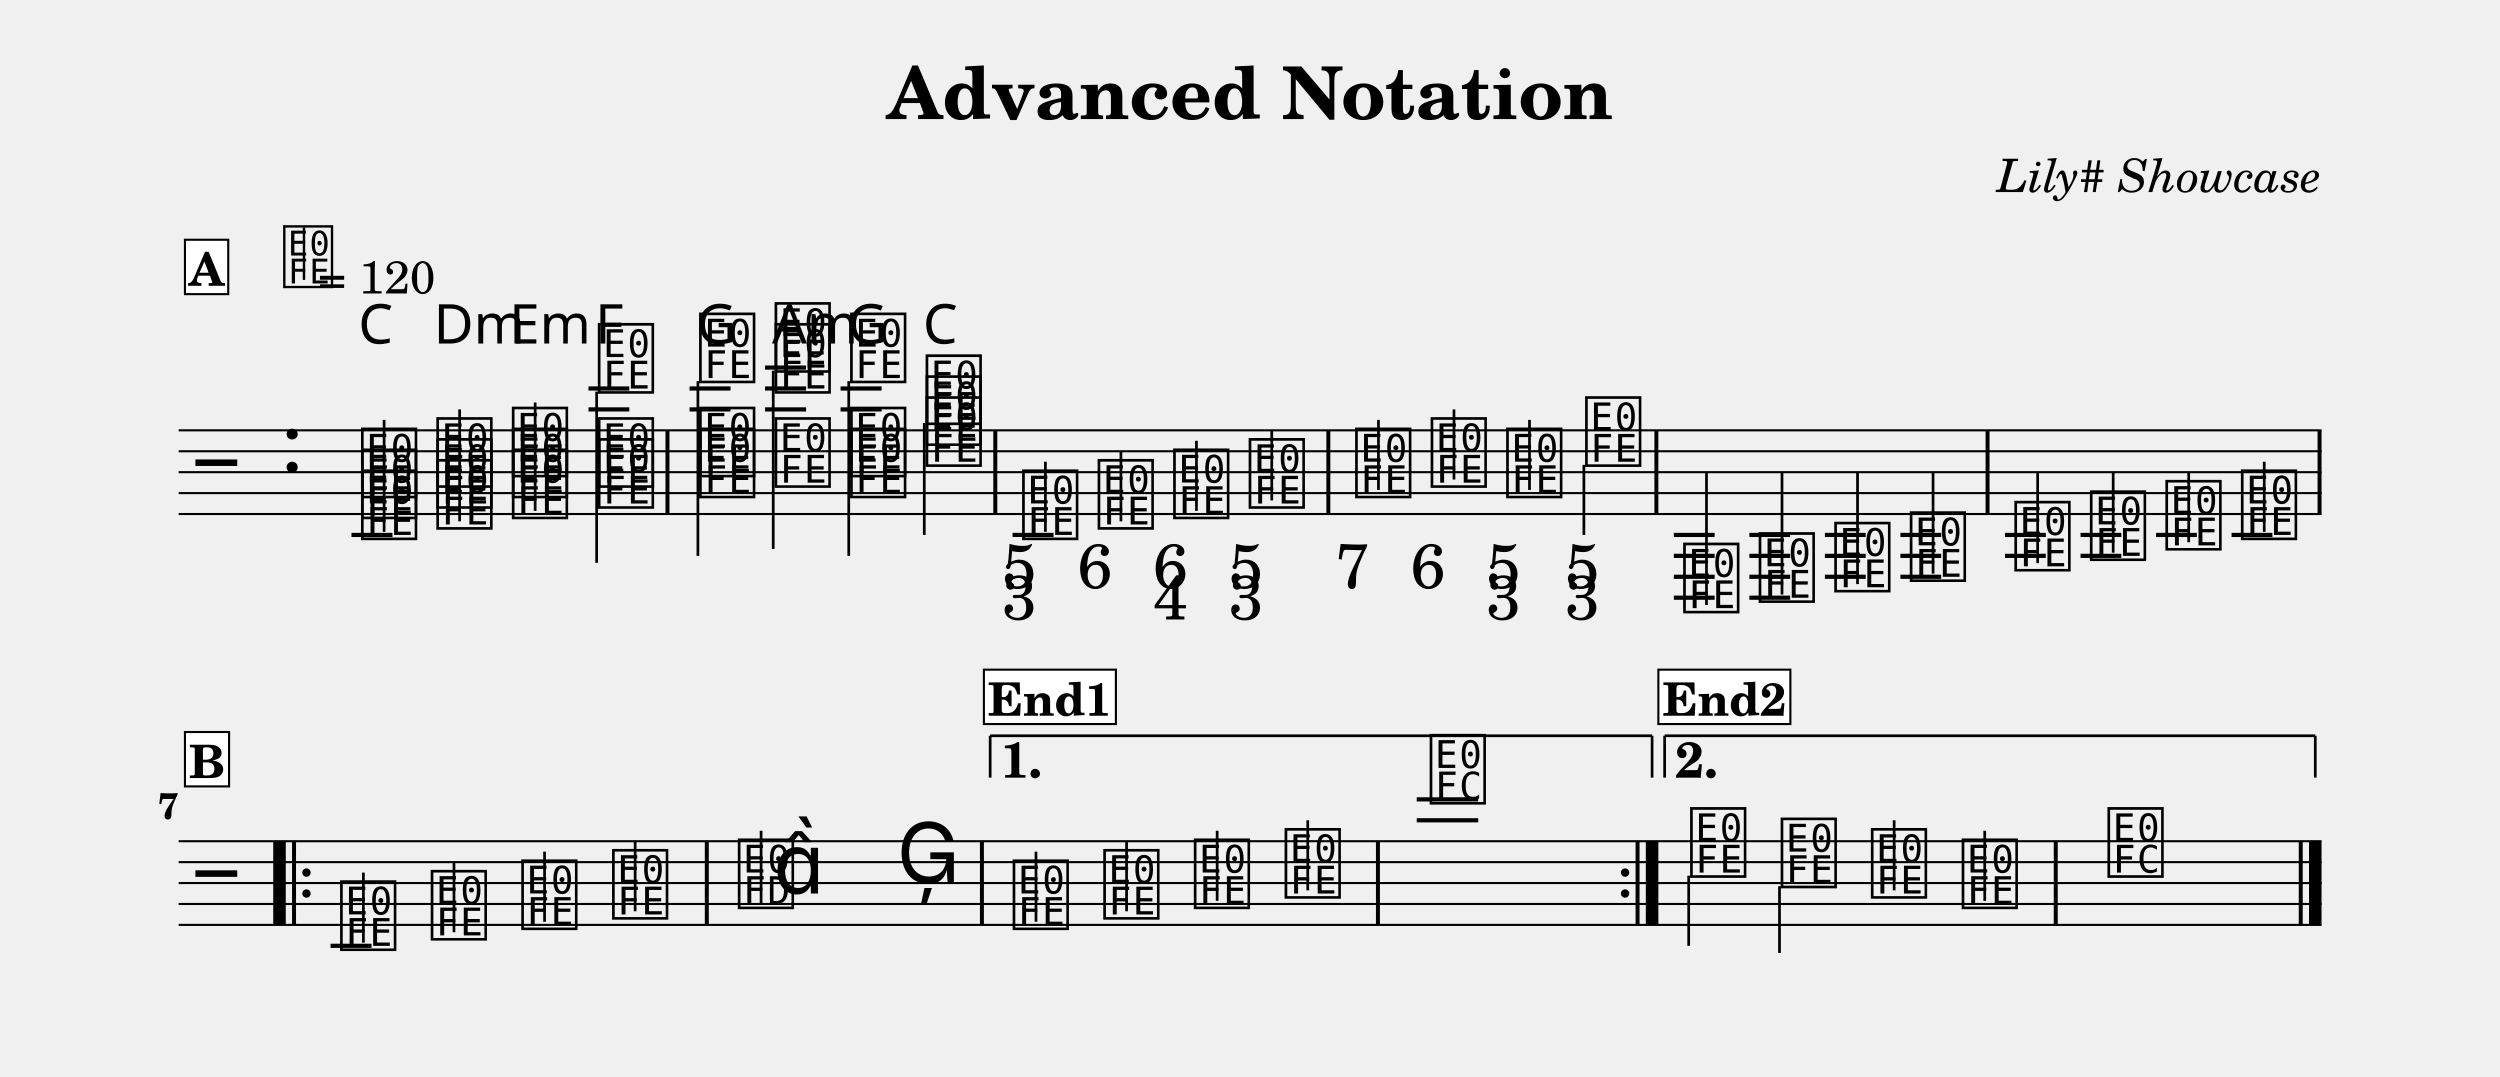
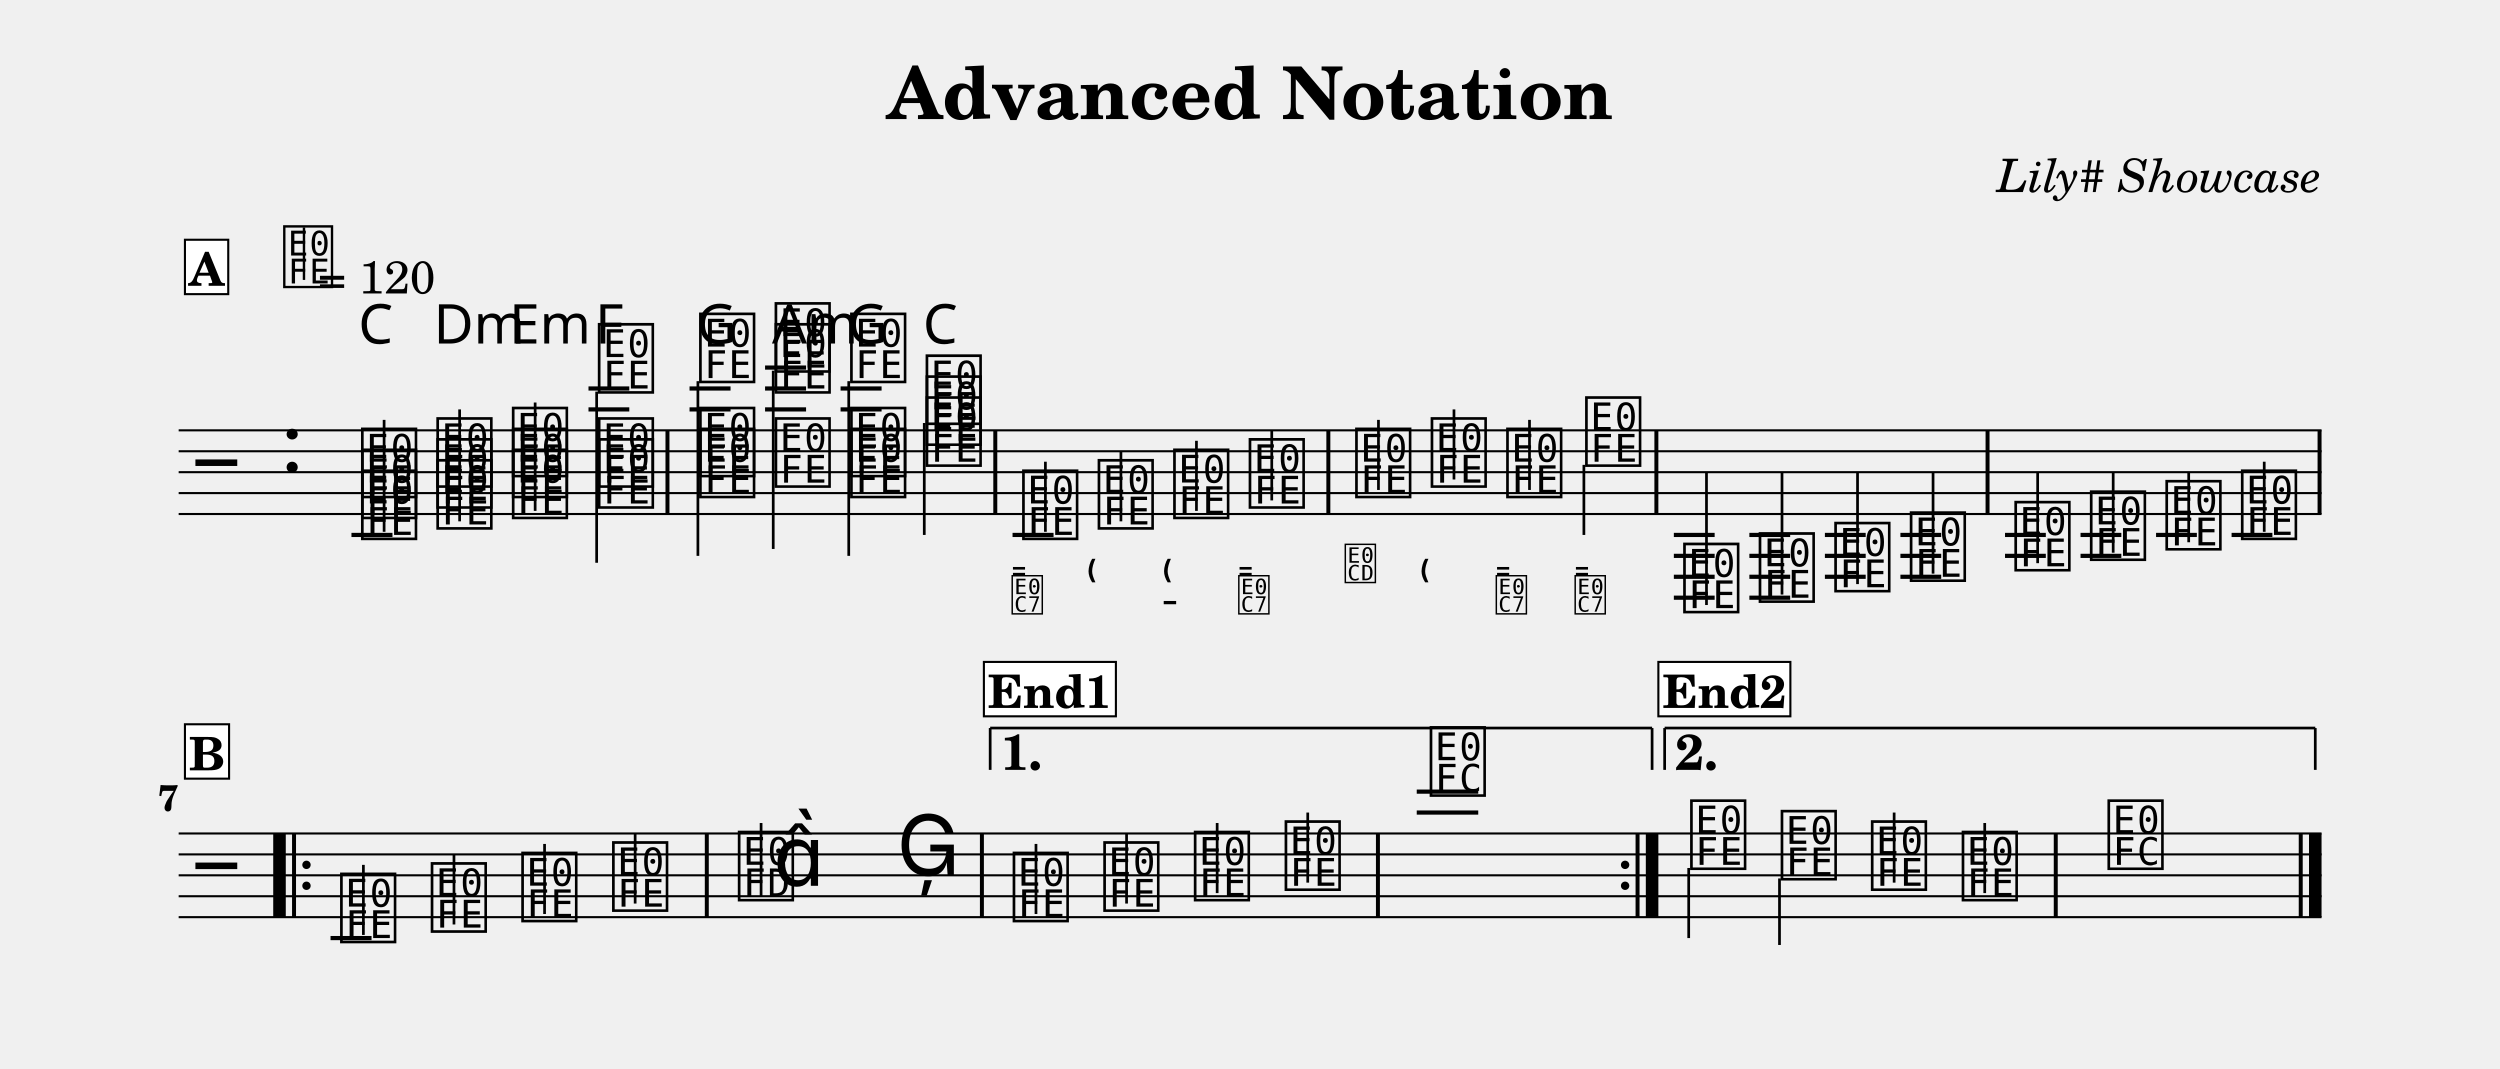
- <svg xmlns="http://www.w3.org/2000/svg" width="1195.0" height="514.5" viewBox="0 0 119.50 51.45" font-family="TeX Gyre Schola, serif">
+ <svg xmlns="http://www.w3.org/2000/svg" width="1195.0" height="510.7" viewBox="0 0 119.50 51.07" font-family="TeX Gyre Schola, serif">
  <style>
  @font-face { font-family: 'Emmentaler'; src: local('Emmentaler'); }
  .music { font-family: 'Emmentaler', serif; }
</style>
  <text x="59.75" y="5.69" font-size="3.49" font-weight="bold" text-anchor="middle" data-pos="86">Advanced Notation</text>
  <text x="110.97" y="9.18" font-size="2.20" font-style="italic" text-anchor="end" data-pos="115">Lily# Showcase</text>
  <g transform="translate(8.54,0.00) scale(1,1)">
    <line x1="0.00" y1="20.57" x2="102.43" y2="20.57" stroke="#000000" stroke-width="0.100" />
    <line x1="0.00" y1="21.57" x2="102.43" y2="21.57" stroke="#000000" stroke-width="0.100" />
    <line x1="0.00" y1="22.57" x2="102.43" y2="22.57" stroke="#000000" stroke-width="0.100" />
    <line x1="0.00" y1="23.57" x2="102.43" y2="23.57" stroke="#000000" stroke-width="0.100" />
    <line x1="0.00" y1="24.57" x2="102.43" y2="24.57" stroke="#000000" stroke-width="0.100" />
    <text class="music" x="0.80" y="23.57" font-size="4.00"></text>
    <text class="music" x="4.88" y="22.57" font-size="4.00" data-pos="143"></text>
    <line x1="8.26" y1="25.57" x2="10.22" y2="25.57" stroke="#000000" stroke-width="0.200" />
    <line x1="19.59" y1="19.57" x2="21.54" y2="19.57" stroke="#000000" stroke-width="0.200" />
    <line x1="19.59" y1="18.57" x2="21.54" y2="18.57" stroke="#000000" stroke-width="0.200" />
    <line x1="24.42" y1="19.57" x2="26.38" y2="19.57" stroke="#000000" stroke-width="0.200" />
    <line x1="24.42" y1="18.57" x2="26.38" y2="18.57" stroke="#000000" stroke-width="0.200" />
    <line x1="28.03" y1="19.57" x2="29.99" y2="19.57" stroke="#000000" stroke-width="0.200" />
    <line x1="28.03" y1="18.57" x2="29.99" y2="18.57" stroke="#000000" stroke-width="0.200" />
    <line x1="28.03" y1="17.57" x2="29.99" y2="17.57" stroke="#000000" stroke-width="0.200" />
    <line x1="31.64" y1="19.57" x2="33.60" y2="19.57" stroke="#000000" stroke-width="0.200" />
    <line x1="31.64" y1="18.57" x2="33.60" y2="18.57" stroke="#000000" stroke-width="0.200" />
    <line x1="39.86" y1="25.57" x2="41.82" y2="25.57" stroke="#000000" stroke-width="0.200" />
    <line x1="71.47" y1="25.57" x2="73.42" y2="25.57" stroke="#000000" stroke-width="0.200" />
    <line x1="71.47" y1="26.57" x2="73.42" y2="26.57" stroke="#000000" stroke-width="0.200" />
    <line x1="71.47" y1="27.57" x2="73.42" y2="27.57" stroke="#000000" stroke-width="0.200" />
    <line x1="71.47" y1="28.57" x2="73.42" y2="28.57" stroke="#000000" stroke-width="0.200" />
    <line x1="75.08" y1="25.57" x2="77.03" y2="25.57" stroke="#000000" stroke-width="0.200" />
    <line x1="75.08" y1="26.57" x2="77.03" y2="26.57" stroke="#000000" stroke-width="0.200" />
    <line x1="75.08" y1="27.57" x2="77.03" y2="27.57" stroke="#000000" stroke-width="0.200" />
    <line x1="75.08" y1="28.57" x2="77.03" y2="28.57" stroke="#000000" stroke-width="0.200" />
    <line x1="78.69" y1="25.57" x2="80.64" y2="25.57" stroke="#000000" stroke-width="0.200" />
    <line x1="78.69" y1="26.57" x2="80.64" y2="26.57" stroke="#000000" stroke-width="0.200" />
    <line x1="78.69" y1="27.57" x2="80.64" y2="27.57" stroke="#000000" stroke-width="0.200" />
    <line x1="82.30" y1="25.57" x2="84.25" y2="25.57" stroke="#000000" stroke-width="0.200" />
    <line x1="82.30" y1="26.57" x2="84.25" y2="26.57" stroke="#000000" stroke-width="0.200" />
    <line x1="82.30" y1="27.57" x2="84.25" y2="27.57" stroke="#000000" stroke-width="0.200" />
    <line x1="87.30" y1="25.57" x2="89.25" y2="25.57" stroke="#000000" stroke-width="0.200" />
    <line x1="87.30" y1="26.57" x2="89.25" y2="26.57" stroke="#000000" stroke-width="0.200" />
    <line x1="90.91" y1="25.57" x2="92.86" y2="25.57" stroke="#000000" stroke-width="0.200" />
    <line x1="90.91" y1="26.57" x2="92.86" y2="26.57" stroke="#000000" stroke-width="0.200" />
    <line x1="94.52" y1="25.57" x2="96.47" y2="25.57" stroke="#000000" stroke-width="0.200" />
    <line x1="98.13" y1="25.57" x2="100.08" y2="25.57" stroke="#000000" stroke-width="0.200" />
    <text class="music" x="8.59" y="25.57" font-size="4.00" data-pos="221"></text>
    <text class="music" x="8.59" y="24.57" font-size="4.00" data-pos="223"></text>
    <text class="music" x="8.59" y="23.57" font-size="4.00" data-pos="225"></text>
    <line x1="9.82" y1="25.42" x2="9.82" y2="20.07" stroke="#000000" stroke-width="0.130" />
    <text class="music" x="12.19" y="25.07" font-size="4.00" data-pos="239"></text>
    <text class="music" x="12.19" y="24.07" font-size="4.00" data-pos="241"></text>
    <text class="music" x="12.19" y="23.07" font-size="4.00" data-pos="243"></text>
    <line x1="13.43" y1="24.92" x2="13.43" y2="19.57" stroke="#000000" stroke-width="0.130" />
    <text class="music" x="15.80" y="24.57" font-size="4.00" data-pos="258"></text>
    <text class="music" x="15.80" y="23.57" font-size="4.00" data-pos="260"></text>
    <text class="music" x="15.80" y="22.57" font-size="4.00" data-pos="262"></text>
    <line x1="17.04" y1="24.42" x2="17.04" y2="19.24" stroke="#000000" stroke-width="0.130" />
    <text class="music" x="19.91" y="24.07" font-size="4.00" data-pos="277"></text>
    <text class="music" x="19.91" y="23.07" font-size="4.00" data-pos="279"></text>
    <text class="music" x="19.91" y="18.57" font-size="4.00" data-pos="281"></text>
    <line x1="19.98" y1="18.72" x2="19.98" y2="26.90" stroke="#000000" stroke-width="0.130" />
    <text class="music" x="24.75" y="23.57" font-size="4.00" data-pos="299"></text>
    <text class="music" x="24.75" y="22.57" font-size="4.00" data-pos="301"></text>
    <text class="music" x="24.75" y="18.07" font-size="4.00" data-pos="303"></text>
    <line x1="24.82" y1="18.22" x2="24.82" y2="26.57" stroke="#000000" stroke-width="0.130" />
    <text class="music" x="28.36" y="23.07" font-size="4.00" data-pos="318"></text>
    <text class="music" x="28.36" y="18.57" font-size="4.00" data-pos="320"></text>
    <text class="music" x="28.36" y="17.57" font-size="4.00" data-pos="323"></text>
    <line x1="28.42" y1="17.72" x2="28.42" y2="26.24" stroke="#000000" stroke-width="0.130" />
    <text class="music" x="31.97" y="23.57" font-size="4.00" data-pos="339"></text>
    <text class="music" x="31.97" y="22.57" font-size="4.00" data-pos="341"></text>
    <text class="music" x="31.97" y="18.07" font-size="4.00" data-pos="343"></text>
    <line x1="32.03" y1="18.22" x2="32.03" y2="26.57" stroke="#000000" stroke-width="0.130" />
    <text class="music" x="35.58" y="22.07" font-size="4.00" data-pos="357"></text>
    <text class="music" x="35.58" y="21.07" font-size="4.00" data-pos="359"></text>
    <text class="music" x="35.58" y="20.07" font-size="4.00" data-pos="361"></text>
    <line x1="35.64" y1="20.22" x2="35.64" y2="25.57" stroke="#000000" stroke-width="0.130" />
    <text class="music" x="40.19" y="25.57" font-size="4.00" data-pos="395"></text>
    <line x1="41.43" y1="25.42" x2="41.43" y2="22.07" stroke="#000000" stroke-width="0.130" />
    <text class="music" x="43.80" y="25.07" font-size="4.00" data-pos="439"></text>
    <line x1="45.04" y1="24.92" x2="45.04" y2="21.57" stroke="#000000" stroke-width="0.130" />
    <text class="music" x="47.41" y="24.57" font-size="4.00" data-pos="448"></text>
    <line x1="48.65" y1="24.42" x2="48.65" y2="21.07" stroke="#000000" stroke-width="0.130" />
    <text class="music" x="51.02" y="24.07" font-size="4.00" data-pos="459"></text>
    <line x1="52.25" y1="23.92" x2="52.25" y2="20.57" stroke="#000000" stroke-width="0.130" />
    <text class="music" x="56.11" y="23.57" font-size="4.00" data-pos="472"></text>
    <line x1="57.35" y1="23.42" x2="57.35" y2="20.07" stroke="#000000" stroke-width="0.130" />
    <text class="music" x="59.72" y="23.07" font-size="4.00" data-pos="484"></text>
    <line x1="60.96" y1="22.92" x2="60.96" y2="19.57" stroke="#000000" stroke-width="0.130" />
    <text class="music" x="63.33" y="23.57" font-size="4.00" data-pos="493"></text>
    <line x1="64.57" y1="23.42" x2="64.57" y2="20.07" stroke="#000000" stroke-width="0.130" />
    <text class="music" x="67.10" y="22.07" font-size="4.00" data-pos="504"></text>
    <line x1="67.17" y1="22.22" x2="67.17" y2="25.57" stroke="#000000" stroke-width="0.130" />
    <text class="music" x="71.79" y="29.07" font-size="4.00" data-pos="590"></text>
    <line x1="73.03" y1="28.92" x2="73.03" y2="22.57" stroke="#000000" stroke-width="0.130" />
    <text class="music" x="75.40" y="28.57" font-size="4.00" data-pos="596"></text>
    <line x1="76.64" y1="28.42" x2="76.64" y2="22.57" stroke="#000000" stroke-width="0.130" />
    <text class="music" x="79.01" y="28.07" font-size="4.00" data-pos="598"></text>
    <line x1="80.25" y1="27.92" x2="80.25" y2="22.57" stroke="#000000" stroke-width="0.130" />
    <text class="music" x="82.62" y="27.57" font-size="4.00" data-pos="600"></text>
    <line x1="83.86" y1="27.42" x2="83.86" y2="22.57" stroke="#000000" stroke-width="0.130" />
    <text class="music" x="87.62" y="27.07" font-size="4.00" data-pos="625"></text>
    <line x1="88.86" y1="26.92" x2="88.86" y2="22.57" stroke="#000000" stroke-width="0.130" />
    <text class="music" x="91.23" y="26.57" font-size="4.00" data-pos="630"></text>
    <line x1="92.47" y1="26.42" x2="92.47" y2="22.57" stroke="#000000" stroke-width="0.130" />
    <text class="music" x="94.84" y="26.07" font-size="4.00" data-pos="632"></text>
    <line x1="96.08" y1="25.92" x2="96.08" y2="22.57" stroke="#000000" stroke-width="0.130" />
    <text class="music" x="98.45" y="25.57" font-size="4.00" data-pos="634"></text>
    <line x1="99.69" y1="25.42" x2="99.69" y2="22.07" stroke="#000000" stroke-width="0.130" />
    <rect x="23.27" y="20.57" width="0.19" height="4.00" data-pos="294" />
    <rect x="38.94" y="20.57" width="0.19" height="4.00" data-pos="373" />
    <rect x="54.86" y="20.57" width="0.19" height="4.00" data-pos="470" />
    <rect x="70.54" y="20.57" width="0.19" height="4.00" data-pos="515" />
    <rect x="86.37" y="20.57" width="0.19" height="4.00" data-pos="602" />
    <rect x="102.24" y="20.57" width="0.19" height="4.00" data-pos="636" />
-     <line x1="0.00" y1="40.21" x2="102.43" y2="40.21" stroke="#000000" stroke-width="0.100" />
-     <line x1="0.00" y1="41.21" x2="102.43" y2="41.21" stroke="#000000" stroke-width="0.100" />
-     <line x1="0.00" y1="42.21" x2="102.43" y2="42.21" stroke="#000000" stroke-width="0.100" />
-     <line x1="0.00" y1="43.21" x2="102.43" y2="43.21" stroke="#000000" stroke-width="0.100" />
-     <line x1="0.00" y1="44.21" x2="102.43" y2="44.21" stroke="#000000" stroke-width="0.100" />
-     <text class="music" x="0.80" y="43.21" font-size="4.00"></text>
-     <line x1="7.26" y1="45.21" x2="9.22" y2="45.21" stroke="#000000" stroke-width="0.200" />
-     <line x1="59.18" y1="39.21" x2="62.12" y2="39.21" stroke="#000000" stroke-width="0.200" />
-     <line x1="59.18" y1="38.21" x2="62.12" y2="38.21" stroke="#000000" stroke-width="0.200" />
-     <text class="music" x="7.59" y="45.21" font-size="4.00" data-pos="657"></text>
-     <line x1="8.83" y1="45.06" x2="8.83" y2="41.71" stroke="#000000" stroke-width="0.130" />
-     <text class="music" x="11.92" y="44.71" font-size="4.00" data-pos="660"></text>
-     <line x1="13.16" y1="44.56" x2="13.16" y2="41.21" stroke="#000000" stroke-width="0.130" />
-     <text class="music" x="16.25" y="44.21" font-size="4.00" data-pos="662"></text>
-     <line x1="17.49" y1="44.06" x2="17.49" y2="40.71" stroke="#000000" stroke-width="0.130" />
-     <text class="music" x="20.59" y="43.71" font-size="4.00" data-pos="664"></text>
-     <line x1="21.82" y1="43.56" x2="21.82" y2="40.21" stroke="#000000" stroke-width="0.130" />
-     <text class="music" x="26.60" y="43.21" font-size="4.00" data-pos="668"></text>
-     <line x1="27.84" y1="43.21" x2="27.84" y2="39.71" stroke="#000000" stroke-width="0.130" />
-     <text class="music" x="28.42" y="42.71" font-size="4.00"></text>
-     <text class="music" x="34.32" y="42.21" font-size="4.00" data-pos="672"></text>
-     <text class="music" x="39.74" y="44.21" font-size="4.00" data-pos="696"></text>
-     <line x1="40.98" y1="44.06" x2="40.98" y2="40.71" stroke="#000000" stroke-width="0.130" />
-     <text class="music" x="44.07" y="43.71" font-size="4.00" data-pos="699"></text>
-     <line x1="45.31" y1="43.56" x2="45.31" y2="40.21" stroke="#000000" stroke-width="0.130" />
-     <text class="music" x="48.40" y="43.21" font-size="4.00" data-pos="701"></text>
-     <line x1="49.64" y1="43.06" x2="49.64" y2="39.71" stroke="#000000" stroke-width="0.130" />
-     <text class="music" x="52.74" y="42.71" font-size="4.00" data-pos="703"></text>
-     <line x1="53.97" y1="42.56" x2="53.97" y2="39.21" stroke="#000000" stroke-width="0.130" />
-     <text class="music" x="59.67" y="38.21" font-size="4.00" data-pos="707"></text>
-     <text class="music" x="72.12" y="41.71" font-size="4.00" data-pos="732"></text>
-     <line x1="72.18" y1="41.86" x2="72.18" y2="45.21" stroke="#000000" stroke-width="0.130" />
-     <text class="music" x="76.45" y="42.21" font-size="4.00" data-pos="736"></text>
-     <line x1="76.52" y1="42.36" x2="76.52" y2="45.55" stroke="#000000" stroke-width="0.130" />
-     <text class="music" x="80.76" y="42.71" font-size="4.00" data-pos="738"></text>
-     <line x1="82.00" y1="42.56" x2="82.00" y2="39.21" stroke="#000000" stroke-width="0.130" />
-     <text class="music" x="85.10" y="43.21" font-size="4.00" data-pos="740"></text>
-     <line x1="86.33" y1="43.06" x2="86.33" y2="39.71" stroke="#000000" stroke-width="0.130" />
-     <text class="music" x="92.07" y="41.71" font-size="4.00" data-pos="744"></text>
-     <rect x="4.52" y="40.21" width="0.60" height="4.00" data-pos="938" />
-     <rect x="5.42" y="40.21" width="0.19" height="4.00" data-pos="938" />
-     <circle cx="6.11" cy="41.71" r="0.20" data-pos="938" />
-     <circle cx="6.11" cy="42.71" r="0.20" data-pos="938" />
-     <rect x="25.15" y="40.21" width="0.19" height="4.00" data-pos="666" />
-     <rect x="38.30" y="40.21" width="0.19" height="4.00" data-pos="675" />
-     <rect x="57.23" y="40.21" width="0.19" height="4.00" data-pos="705" />
-     <circle cx="69.14" cy="41.71" r="0.20" data-pos="955" />
-     <circle cx="69.14" cy="42.71" r="0.20" data-pos="955" />
-     <rect x="69.64" y="40.21" width="0.19" height="4.00" data-pos="955" />
-     <rect x="70.13" y="40.21" width="0.60" height="4.00" data-pos="955" />
-     <rect x="89.63" y="40.21" width="0.19" height="4.00" data-pos="742" />
-     <rect x="101.34" y="40.21" width="0.19" height="4.00" data-pos="747" />
-     <rect x="101.83" y="40.21" width="0.60" height="4.00" data-pos="747" />
-     <line x1="38.79" y1="35.17" x2="38.79" y2="37.17" stroke="#000000" stroke-width="0.130" data-pos="945" />
-     <line x1="38.79" y1="35.17" x2="70.43" y2="35.17" stroke="#000000" stroke-width="0.130" data-pos="945" />
-     <line x1="70.43" y1="35.17" x2="70.43" y2="37.17" stroke="#000000" stroke-width="0.130" data-pos="945" />
-     <text x="39.29" y="37.17" font-size="2.40" font-weight="bold" data-pos="945">1.</text>
-     <line x1="71.03" y1="35.17" x2="71.03" y2="37.17" stroke="#000000" stroke-width="0.130" data-pos="958" />
-     <line x1="71.03" y1="35.17" x2="102.13" y2="35.17" stroke="#000000" stroke-width="0.130" data-pos="958" />
-     <line x1="102.13" y1="35.17" x2="102.13" y2="37.17" stroke="#000000" stroke-width="0.130" data-pos="958" />
-     <text x="71.53" y="37.17" font-size="2.40" font-weight="bold" data-pos="958">2.</text>
+     <line x1="0.00" y1="39.84" x2="102.43" y2="39.84" stroke="#000000" stroke-width="0.100" />
+     <line x1="0.00" y1="40.84" x2="102.43" y2="40.84" stroke="#000000" stroke-width="0.100" />
+     <line x1="0.00" y1="41.84" x2="102.43" y2="41.84" stroke="#000000" stroke-width="0.100" />
+     <line x1="0.00" y1="42.84" x2="102.43" y2="42.84" stroke="#000000" stroke-width="0.100" />
+     <line x1="0.00" y1="43.84" x2="102.43" y2="43.84" stroke="#000000" stroke-width="0.100" />
+     <text class="music" x="0.80" y="42.84" font-size="4.00"></text>
+     <line x1="7.26" y1="44.84" x2="9.22" y2="44.84" stroke="#000000" stroke-width="0.200" />
+     <line x1="59.18" y1="38.84" x2="62.12" y2="38.84" stroke="#000000" stroke-width="0.200" />
+     <line x1="59.18" y1="37.84" x2="62.12" y2="37.84" stroke="#000000" stroke-width="0.200" />
+     <text class="music" x="7.59" y="44.84" font-size="4.00" data-pos="657"></text>
+     <line x1="8.83" y1="44.69" x2="8.83" y2="41.34" stroke="#000000" stroke-width="0.130" />
+     <text class="music" x="11.92" y="44.34" font-size="4.00" data-pos="660"></text>
+     <line x1="13.16" y1="44.19" x2="13.16" y2="40.84" stroke="#000000" stroke-width="0.130" />
+     <text class="music" x="16.25" y="43.84" font-size="4.00" data-pos="662"></text>
+     <line x1="17.49" y1="43.69" x2="17.49" y2="40.34" stroke="#000000" stroke-width="0.130" />
+     <text class="music" x="20.59" y="43.34" font-size="4.00" data-pos="664"></text>
+     <line x1="21.82" y1="43.19" x2="21.82" y2="39.84" stroke="#000000" stroke-width="0.130" />
+     <text class="music" x="26.60" y="42.84" font-size="4.00" data-pos="668"></text>
+     <line x1="27.84" y1="42.84" x2="27.84" y2="39.34" stroke="#000000" stroke-width="0.130" />
+     <text class="music" x="28.42" y="42.34" font-size="4.00"></text>
+     <text class="music" x="34.32" y="41.84" font-size="4.00" data-pos="672"></text>
+     <text class="music" x="39.74" y="43.84" font-size="4.00" data-pos="696"></text>
+     <line x1="40.98" y1="43.69" x2="40.98" y2="40.34" stroke="#000000" stroke-width="0.130" />
+     <text class="music" x="44.07" y="43.34" font-size="4.00" data-pos="699"></text>
+     <line x1="45.31" y1="43.19" x2="45.31" y2="39.84" stroke="#000000" stroke-width="0.130" />
+     <text class="music" x="48.40" y="42.84" font-size="4.00" data-pos="701"></text>
+     <line x1="49.64" y1="42.69" x2="49.64" y2="39.34" stroke="#000000" stroke-width="0.130" />
+     <text class="music" x="52.74" y="42.34" font-size="4.00" data-pos="703"></text>
+     <line x1="53.97" y1="42.19" x2="53.97" y2="38.84" stroke="#000000" stroke-width="0.130" />
+     <text class="music" x="59.67" y="37.84" font-size="4.00" data-pos="707"></text>
+     <text class="music" x="72.12" y="41.34" font-size="4.00" data-pos="732"></text>
+     <line x1="72.18" y1="41.49" x2="72.18" y2="44.84" stroke="#000000" stroke-width="0.130" />
+     <text class="music" x="76.45" y="41.84" font-size="4.00" data-pos="736"></text>
+     <line x1="76.52" y1="41.99" x2="76.52" y2="45.17" stroke="#000000" stroke-width="0.130" />
+     <text class="music" x="80.76" y="42.34" font-size="4.00" data-pos="738"></text>
+     <line x1="82.00" y1="42.19" x2="82.00" y2="38.84" stroke="#000000" stroke-width="0.130" />
+     <text class="music" x="85.10" y="42.84" font-size="4.00" data-pos="740"></text>
+     <line x1="86.33" y1="42.69" x2="86.33" y2="39.34" stroke="#000000" stroke-width="0.130" />
+     <text class="music" x="92.07" y="41.34" font-size="4.00" data-pos="744"></text>
+     <rect x="4.52" y="39.84" width="0.60" height="4.00" data-pos="938" />
+     <rect x="5.42" y="39.84" width="0.19" height="4.00" data-pos="938" />
+     <circle cx="6.11" cy="41.34" r="0.20" data-pos="938" />
+     <circle cx="6.11" cy="42.34" r="0.20" data-pos="938" />
+     <rect x="25.15" y="39.84" width="0.19" height="4.00" data-pos="666" />
+     <rect x="38.30" y="39.84" width="0.19" height="4.00" data-pos="675" />
+     <rect x="57.23" y="39.84" width="0.19" height="4.00" data-pos="705" />
+     <circle cx="69.14" cy="41.34" r="0.20" data-pos="955" />
+     <circle cx="69.14" cy="42.34" r="0.20" data-pos="955" />
+     <rect x="69.64" y="39.84" width="0.19" height="4.00" data-pos="955" />
+     <rect x="70.13" y="39.84" width="0.60" height="4.00" data-pos="955" />
+     <rect x="89.63" y="39.84" width="0.19" height="4.00" data-pos="742" />
+     <rect x="101.34" y="39.84" width="0.19" height="4.00" data-pos="747" />
+     <rect x="101.83" y="39.84" width="0.60" height="4.00" data-pos="747" />
+     <line x1="38.79" y1="34.80" x2="38.79" y2="36.80" stroke="#000000" stroke-width="0.130" data-pos="945" />
+     <line x1="38.79" y1="34.80" x2="70.43" y2="34.80" stroke="#000000" stroke-width="0.130" data-pos="945" />
+     <line x1="70.43" y1="34.80" x2="70.43" y2="36.80" stroke="#000000" stroke-width="0.130" data-pos="945" />
+     <text x="39.29" y="36.80" font-size="2.40" font-weight="bold" data-pos="945">1.</text>
+     <line x1="71.03" y1="34.80" x2="71.03" y2="36.80" stroke="#000000" stroke-width="0.130" data-pos="958" />
+     <line x1="71.03" y1="34.80" x2="102.13" y2="34.80" stroke="#000000" stroke-width="0.130" data-pos="958" />
+     <line x1="102.13" y1="34.80" x2="102.13" y2="36.80" stroke="#000000" stroke-width="0.130" data-pos="958" />
+     <text x="71.53" y="36.80" font-size="2.40" font-weight="bold" data-pos="958">2.</text>
    <text x="8.59" y="16.42" font-size="2.62" font-family="sans-serif" data-pos="228">C</text>
    <text x="12.19" y="16.42" font-size="2.62" font-family="sans-serif" data-pos="245">Dm</text>
    <text x="15.80" y="16.42" font-size="2.62" font-family="sans-serif" data-pos="264">Em</text>
    <text x="19.91" y="16.42" font-size="2.62" font-family="sans-serif" data-pos="284">F</text>
    <text x="24.75" y="16.42" font-size="2.62" font-family="sans-serif" data-pos="307">G</text>
    <text x="28.36" y="16.42" font-size="2.62" font-family="sans-serif" data-pos="326">Am</text>
    <text x="31.97" y="16.42" font-size="2.62" font-family="sans-serif" data-pos="346">G</text>
    <text x="35.58" y="16.42" font-size="2.62" font-family="sans-serif" data-pos="363">C</text>
-     <text x="40.19" y="28.11" font-size="3.00" text-anchor="middle" data-pos="429">5</text>
-     <text x="40.19" y="29.61" font-size="3.00" text-anchor="middle" data-pos="429">3</text>
-     <text x="43.80" y="28.11" font-size="3.00" text-anchor="middle" data-pos="440">6</text>
-     <text x="47.41" y="28.11" font-size="3.00" text-anchor="middle" data-pos="449">6</text>
-     <text x="47.41" y="29.61" font-size="3.00" text-anchor="middle" data-pos="449">4</text>
-     <text x="51.02" y="28.11" font-size="3.00" text-anchor="middle" data-pos="460">5</text>
-     <text x="51.02" y="29.61" font-size="3.00" text-anchor="middle" data-pos="460">3</text>
-     <text x="56.11" y="28.11" font-size="3.00" text-anchor="middle" data-pos="476">7</text>
-     <text x="59.72" y="28.11" font-size="3.00" text-anchor="middle" data-pos="485">6</text>
-     <text x="63.33" y="28.11" font-size="3.00" text-anchor="middle" data-pos="494">5</text>
-     <text x="63.33" y="29.61" font-size="3.00" text-anchor="middle" data-pos="494">3</text>
-     <text x="67.10" y="28.11" font-size="3.00" text-anchor="middle" data-pos="505">5</text>
-     <text x="67.10" y="29.61" font-size="3.00" text-anchor="middle" data-pos="505">3</text>
-     <text x="0.00" y="39.14" font-size="1.75" font-weight="bold" text-anchor="end">7</text>
+     <text class="music" x="39.74" y="27.74" font-size="2.24" data-pos="429"></text>
+     <text class="music" x="39.74" y="29.24" font-size="2.24" data-pos="429"></text>
+     <text class="music" x="43.35" y="27.74" font-size="2.24" data-pos="440"></text>
+     <text class="music" x="46.96" y="27.74" font-size="2.24" data-pos="449"></text>
+     <text class="music" x="46.96" y="29.24" font-size="2.24" data-pos="449"></text>
+     <text class="music" x="50.57" y="27.74" font-size="2.24" data-pos="460"></text>
+     <text class="music" x="50.57" y="29.24" font-size="2.24" data-pos="460"></text>
+     <text class="music" x="55.66" y="27.74" font-size="2.24" data-pos="476"></text>
+     <text class="music" x="59.27" y="27.74" font-size="2.24" data-pos="485"></text>
+     <text class="music" x="62.88" y="27.74" font-size="2.24" data-pos="494"></text>
+     <text class="music" x="62.88" y="29.24" font-size="2.24" data-pos="494"></text>
+     <text class="music" x="66.65" y="27.74" font-size="2.24" data-pos="505"></text>
+     <text class="music" x="66.65" y="29.24" font-size="2.24" data-pos="505"></text>
+     <text x="0.00" y="38.76" font-size="1.75" font-weight="bold" text-anchor="end">7</text>
    <text class="music" x="4.88" y="13.55" font-size="3.56" data-pos="0"></text>
    <line x1="5.99" y1="13.38" x2="5.99" y2="10.87" stroke="#000000" stroke-width="0.116" data-pos="0" />
    <text x="6.66" y="14.03" font-size="2.20" data-pos="0">= 120</text>
    <rect x="0.30" y="11.46" width="2.07" height="2.60" fill="#FFFFFF" stroke="#000000" stroke-width="0.100" data-pos="752" />
    <text x="1.33" y="13.66" font-size="2.20" font-weight="bold" text-anchor="middle" data-pos="752">A</text>
-     <rect x="0.30" y="34.99" width="2.11" height="2.60" fill="#FFFFFF" stroke="#000000" stroke-width="0.100" data-pos="809" />
-     <text x="1.36" y="37.19" font-size="2.20" font-weight="bold" text-anchor="middle" data-pos="809">B</text>
-     <rect x="38.49" y="32.01" width="6.31" height="2.60" fill="#FFFFFF" stroke="#000000" stroke-width="0.100" data-pos="844" />
-     <text x="41.64" y="34.21" font-size="2.20" font-weight="bold" text-anchor="middle" data-pos="844">End1</text>
-     <rect x="70.73" y="32.01" width="6.31" height="2.60" fill="#FFFFFF" stroke="#000000" stroke-width="0.100" data-pos="883" />
-     <text x="73.89" y="34.21" font-size="2.20" font-weight="bold" text-anchor="middle" data-pos="883">End2</text>
+     <rect x="0.30" y="34.62" width="2.11" height="2.60" fill="#FFFFFF" stroke="#000000" stroke-width="0.100" data-pos="809" />
+     <text x="1.36" y="36.82" font-size="2.20" font-weight="bold" text-anchor="middle" data-pos="809">B</text>
+     <rect x="38.49" y="31.64" width="6.31" height="2.60" fill="#FFFFFF" stroke="#000000" stroke-width="0.100" data-pos="844" />
+     <text x="41.64" y="33.84" font-size="2.20" font-weight="bold" text-anchor="middle" data-pos="844">End1</text>
+     <rect x="70.73" y="31.64" width="6.31" height="2.60" fill="#FFFFFF" stroke="#000000" stroke-width="0.100" data-pos="883" />
+     <text x="73.89" y="33.84" font-size="2.20" font-weight="bold" text-anchor="middle" data-pos="883">End2</text>
  </g>
</svg>
